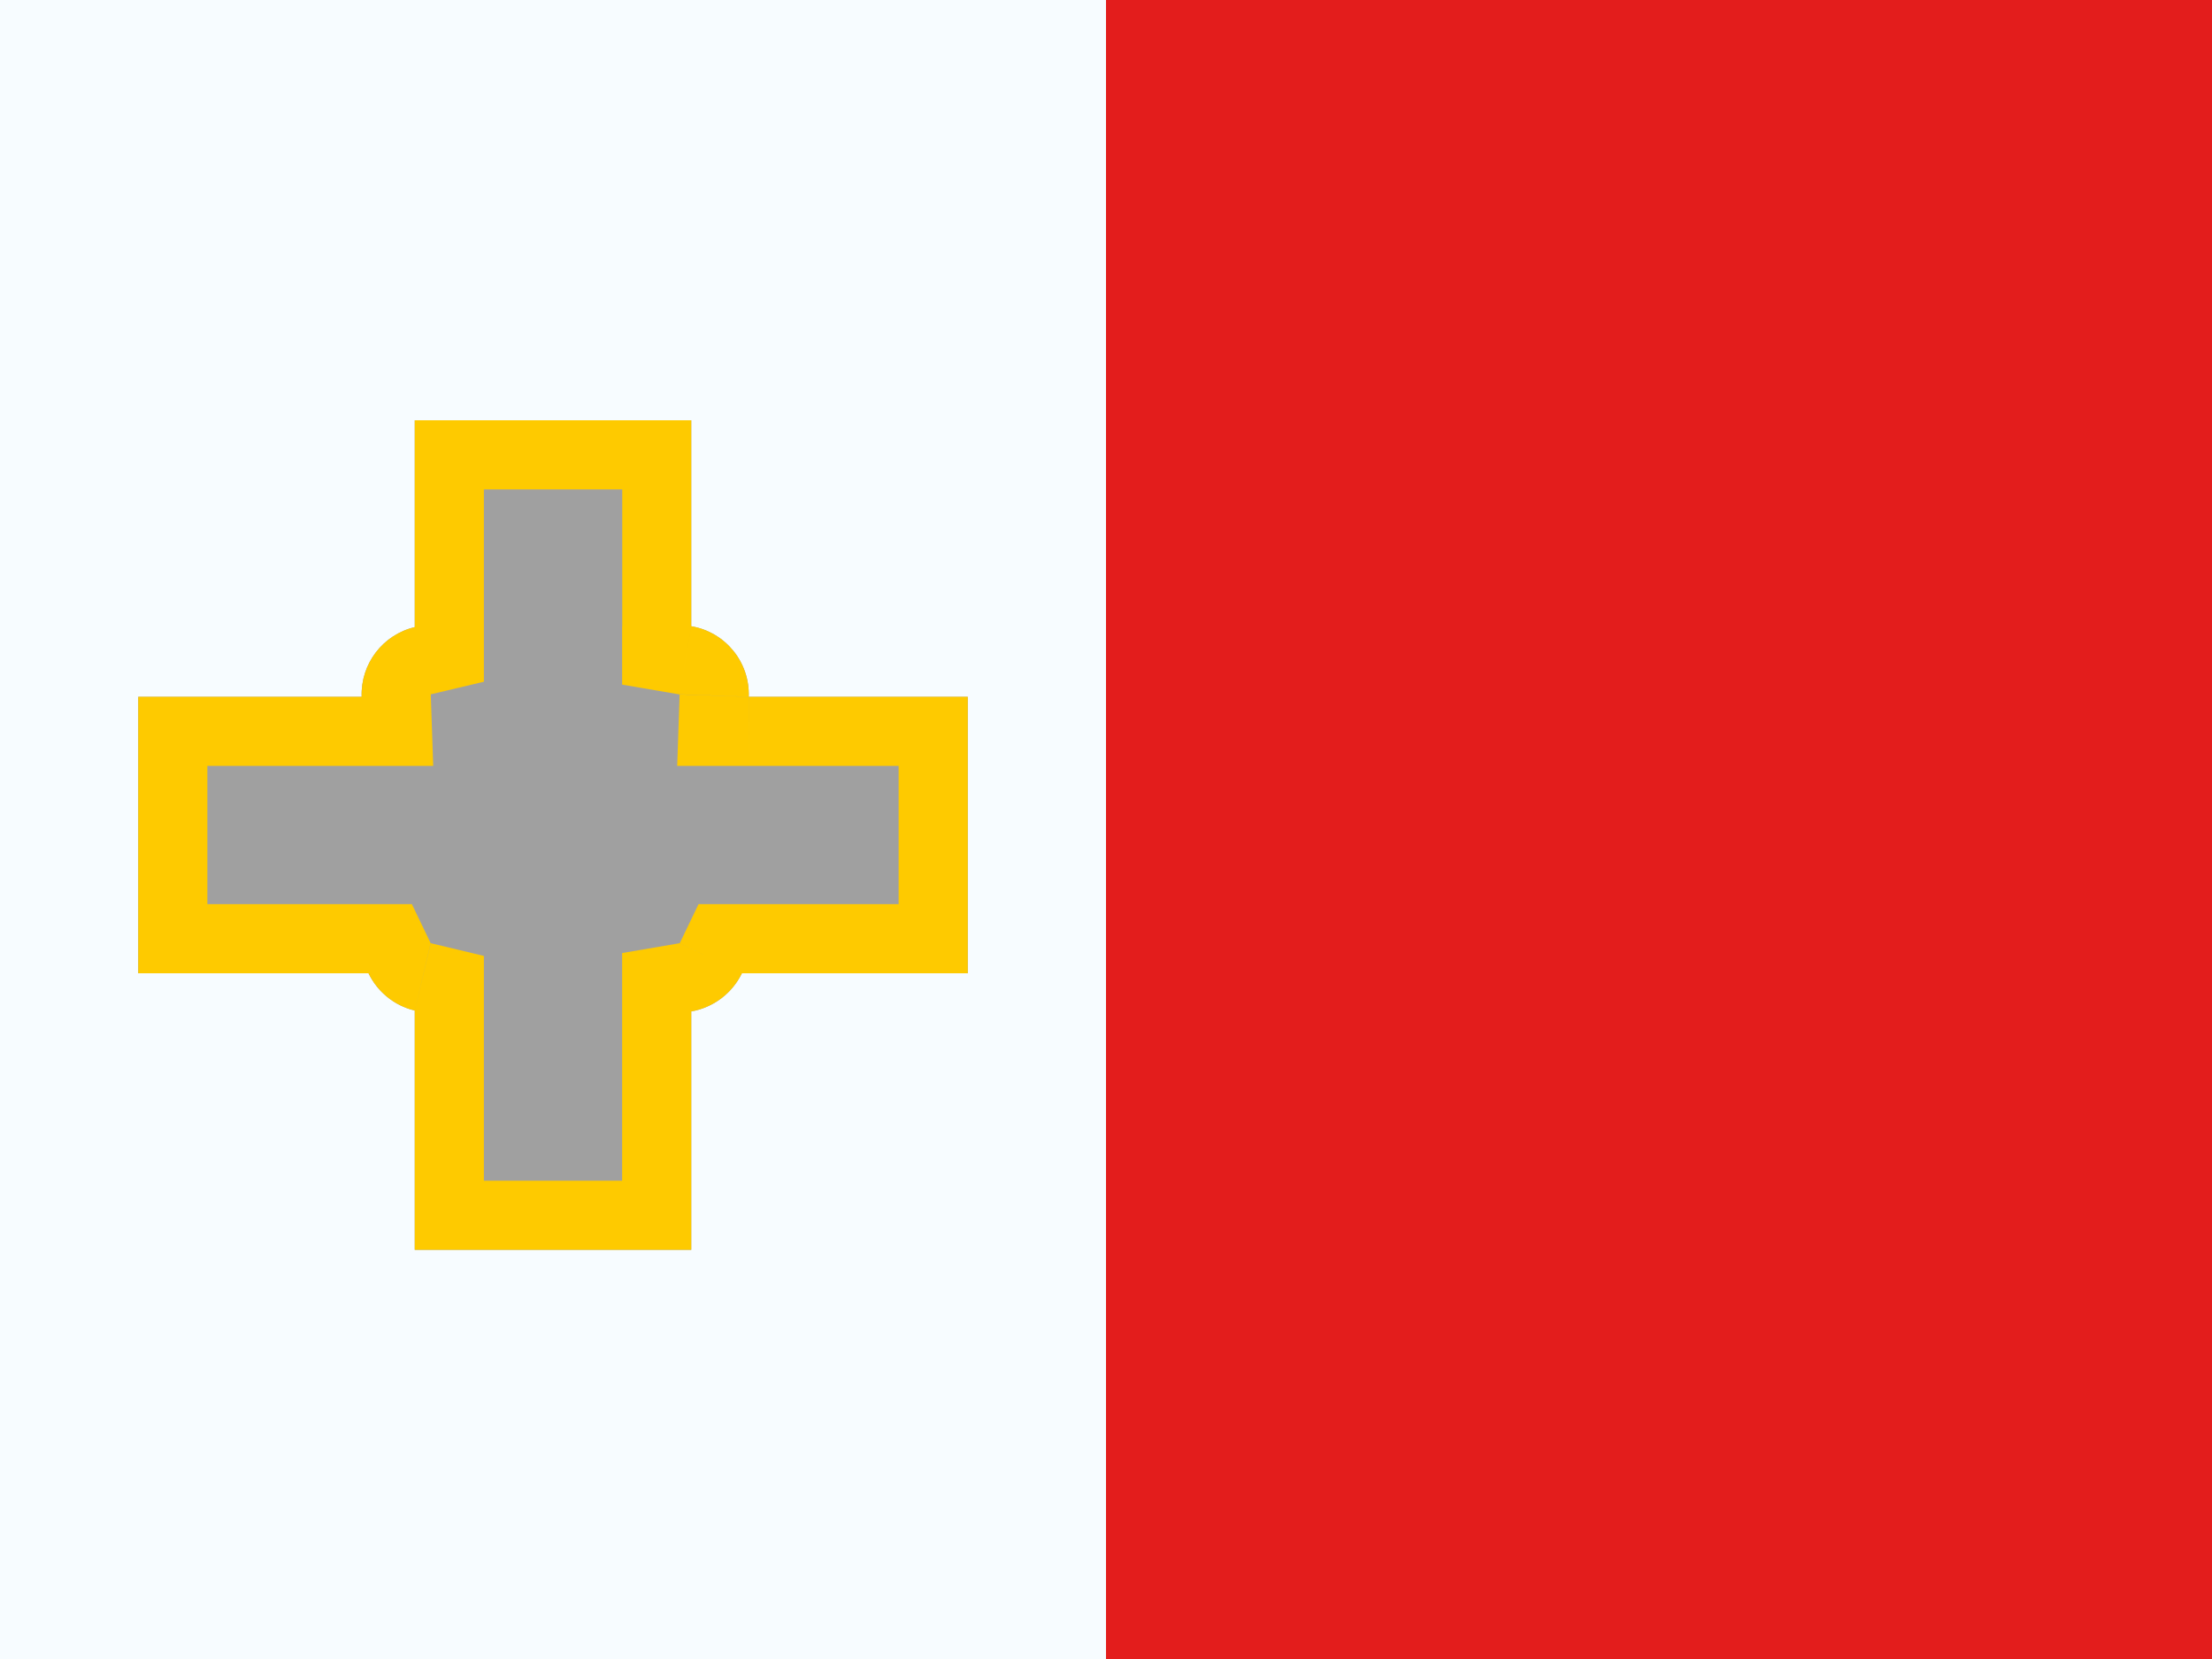
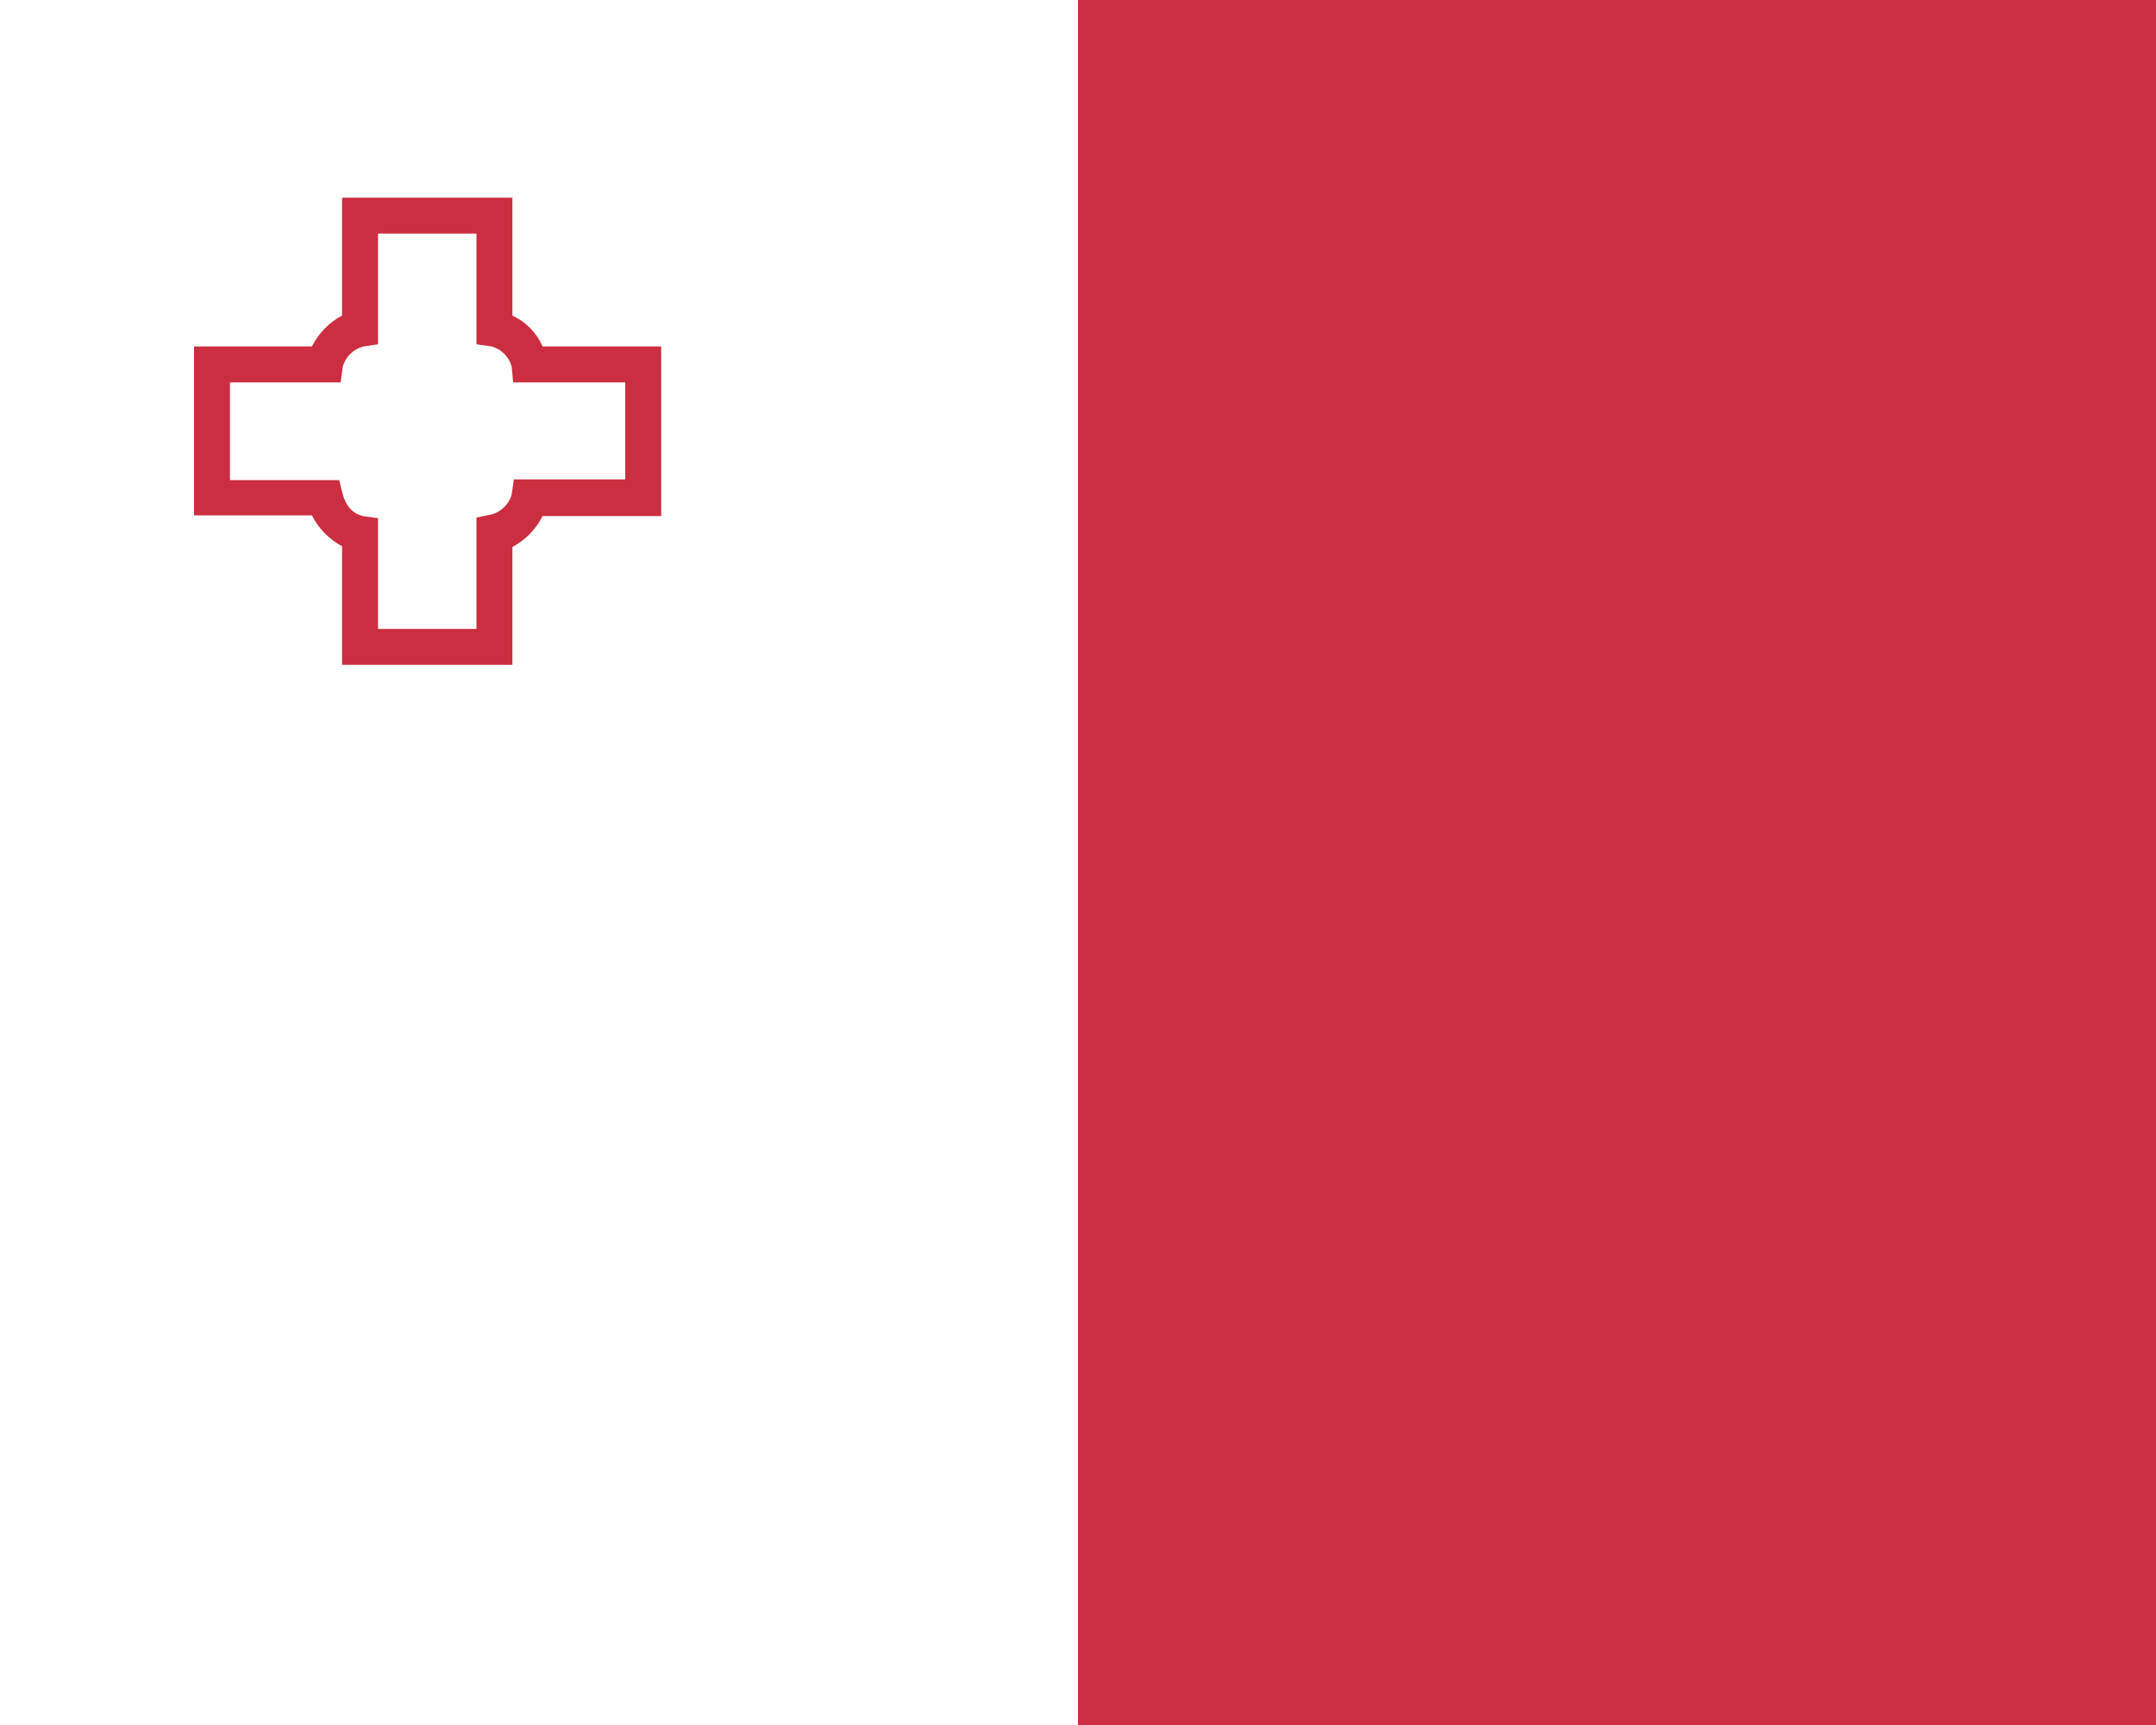
- <svg xmlns="http://www.w3.org/2000/svg" width="20" height="15" fill="none">
-   <path fill="#f7fcff" d="M0 0h20v15H0z" />
-   <mask id="a" width="20" height="15" x="0" y="0" maskUnits="userSpaceOnUse">
-     <path fill="#fff" d="M0 0h20v15H0z" />
-   </mask>
-   <g mask="url(#a)">
-     <mask id="b" fill="#fff">
-       <path fill-rule="evenodd" d="M6.25 3.8h-2.5v1.87a.625.625 0 0 0-.48.63H1.25v2.5h2.082c.08.167.233.293.418.337V11.3h2.5V9.145a.63.63 0 0 0 .458-.345H8.75V6.3H6.77a.625.625 0 0 0-.52-.638z" clip-rule="evenodd" />
-     </mask>
-     <path fill="#a0a0a0" fill-rule="evenodd" d="M6.25 3.8h-2.5v1.87a.625.625 0 0 0-.48.63H1.25v2.5h2.082c.08.167.233.293.418.337V11.3h2.5V9.145a.63.63 0 0 0 .458-.345H8.75V6.3H6.77a.625.625 0 0 0-.52-.638z" clip-rule="evenodd" />
-     <path fill="#feca00" d="M3.75 3.8v-.625h-.625V3.8zm2.5 0h.625v-.625H6.25zm-2.5 1.87.144.608.481-.114V5.67zm-.48.63v.625h.647l-.022-.646zm-2.02 0v-.625H.625V6.3zm0 2.5H.625v.625h.625zm2.082 0 .562-.272-.17-.353h-.392zm.418.337h.625v-.494l-.48-.115zm0 2.163h-.625v.625h.625zm2.5 0v.625h.625V11.3zm0-2.155-.104-.617-.521.089v.528zm.458-.345v-.625h-.392l-.17.353zm2.042 0v.625h.625V8.8zm0-2.5h.625v-.625H8.75zm-1.98 0-.625-.021-.022.646h.646V6.3zm-.52-.638h-.625v.528l.52.089zm-2.5-1.237h2.5v-1.25h-2.5zm.625 1.245V3.8h-1.25v1.87zm-.48.608-.29-1.216c-.55.13-.96.625-.96 1.216zm0 0h-1.25v.043l1.25-.042zm-2.645.647h2.02v-1.25H1.25zM1.875 8.8V6.3H.625v2.5zm1.457-.625H1.25v1.25h2.082zm.562.353-1.125.544c.161.333.466.585.837.673zm.481 2.772V9.137h-1.25V11.3zm1.875-.625h-2.5v1.25h2.5zm-.625-1.53V11.3h1.25V9.145zm.73.616a1.25 1.25 0 0 0 .916-.69l-1.126-.543zM8.75 8.175H6.708v1.25H8.75zM8.125 6.3v2.5h1.25V6.3zm-1.356.625H8.75v-1.25H6.77zm-.624-.647 1.25.043v-.043zm0 0h1.25a1.25 1.25 0 0 0-1.04-1.232l-.21 1.233zM5.626 3.8v1.862h1.25V3.8z" mask="url(#b)" />
-     <path fill="#e31d1c" fill-rule="evenodd" d="M10 0h10v15H10z" clip-rule="evenodd" />
-   </g>
+ <svg xmlns="http://www.w3.org/2000/svg" width="30" height="24" viewBox="0 0 30 24">
+   <path fill="#fff" d="M0 24V0h30v24z" />
+   <path fill="#cb2e40" d="M15 24V0h15v24z" />
+   <path fill="#fff" d="M7.37 5.07v-.03a.6.6 0 0 0-.5-.46V3H5.02v1.58H5a.6.6 0 0 0-.47.49H2.95v1.86h1.57v.03a.6.6 0 0 0 .5.46V9h1.86V7.42h.02a.6.6 0 0 0 .47-.5h1.57V5.08z" />
+   <path fill="#cb2e40" d="M7.13 9.25H4.76V7.6a1 1 0 0 1-.42-.43H2.7V4.82h1.64a1 1 0 0 1 .42-.43V2.75h2.37v1.64q.29.14.42.43H9.2v2.36H7.55a1 1 0 0 1-.42.43zm-.5-.5V7.2l.2-.04a.4.4 0 0 0 .29-.28l.03-.21H8.7V5.32H7.14l-.02-.22a.4.4 0 0 0-.28-.28l-.21-.03V3.25H5.26v1.54l-.2.03a.4.4 0 0 0-.29.28l-.03.22H3.2v1.36h1.52l.05.2q.07.25.28.3l.21.03v1.54z" />
</svg>
